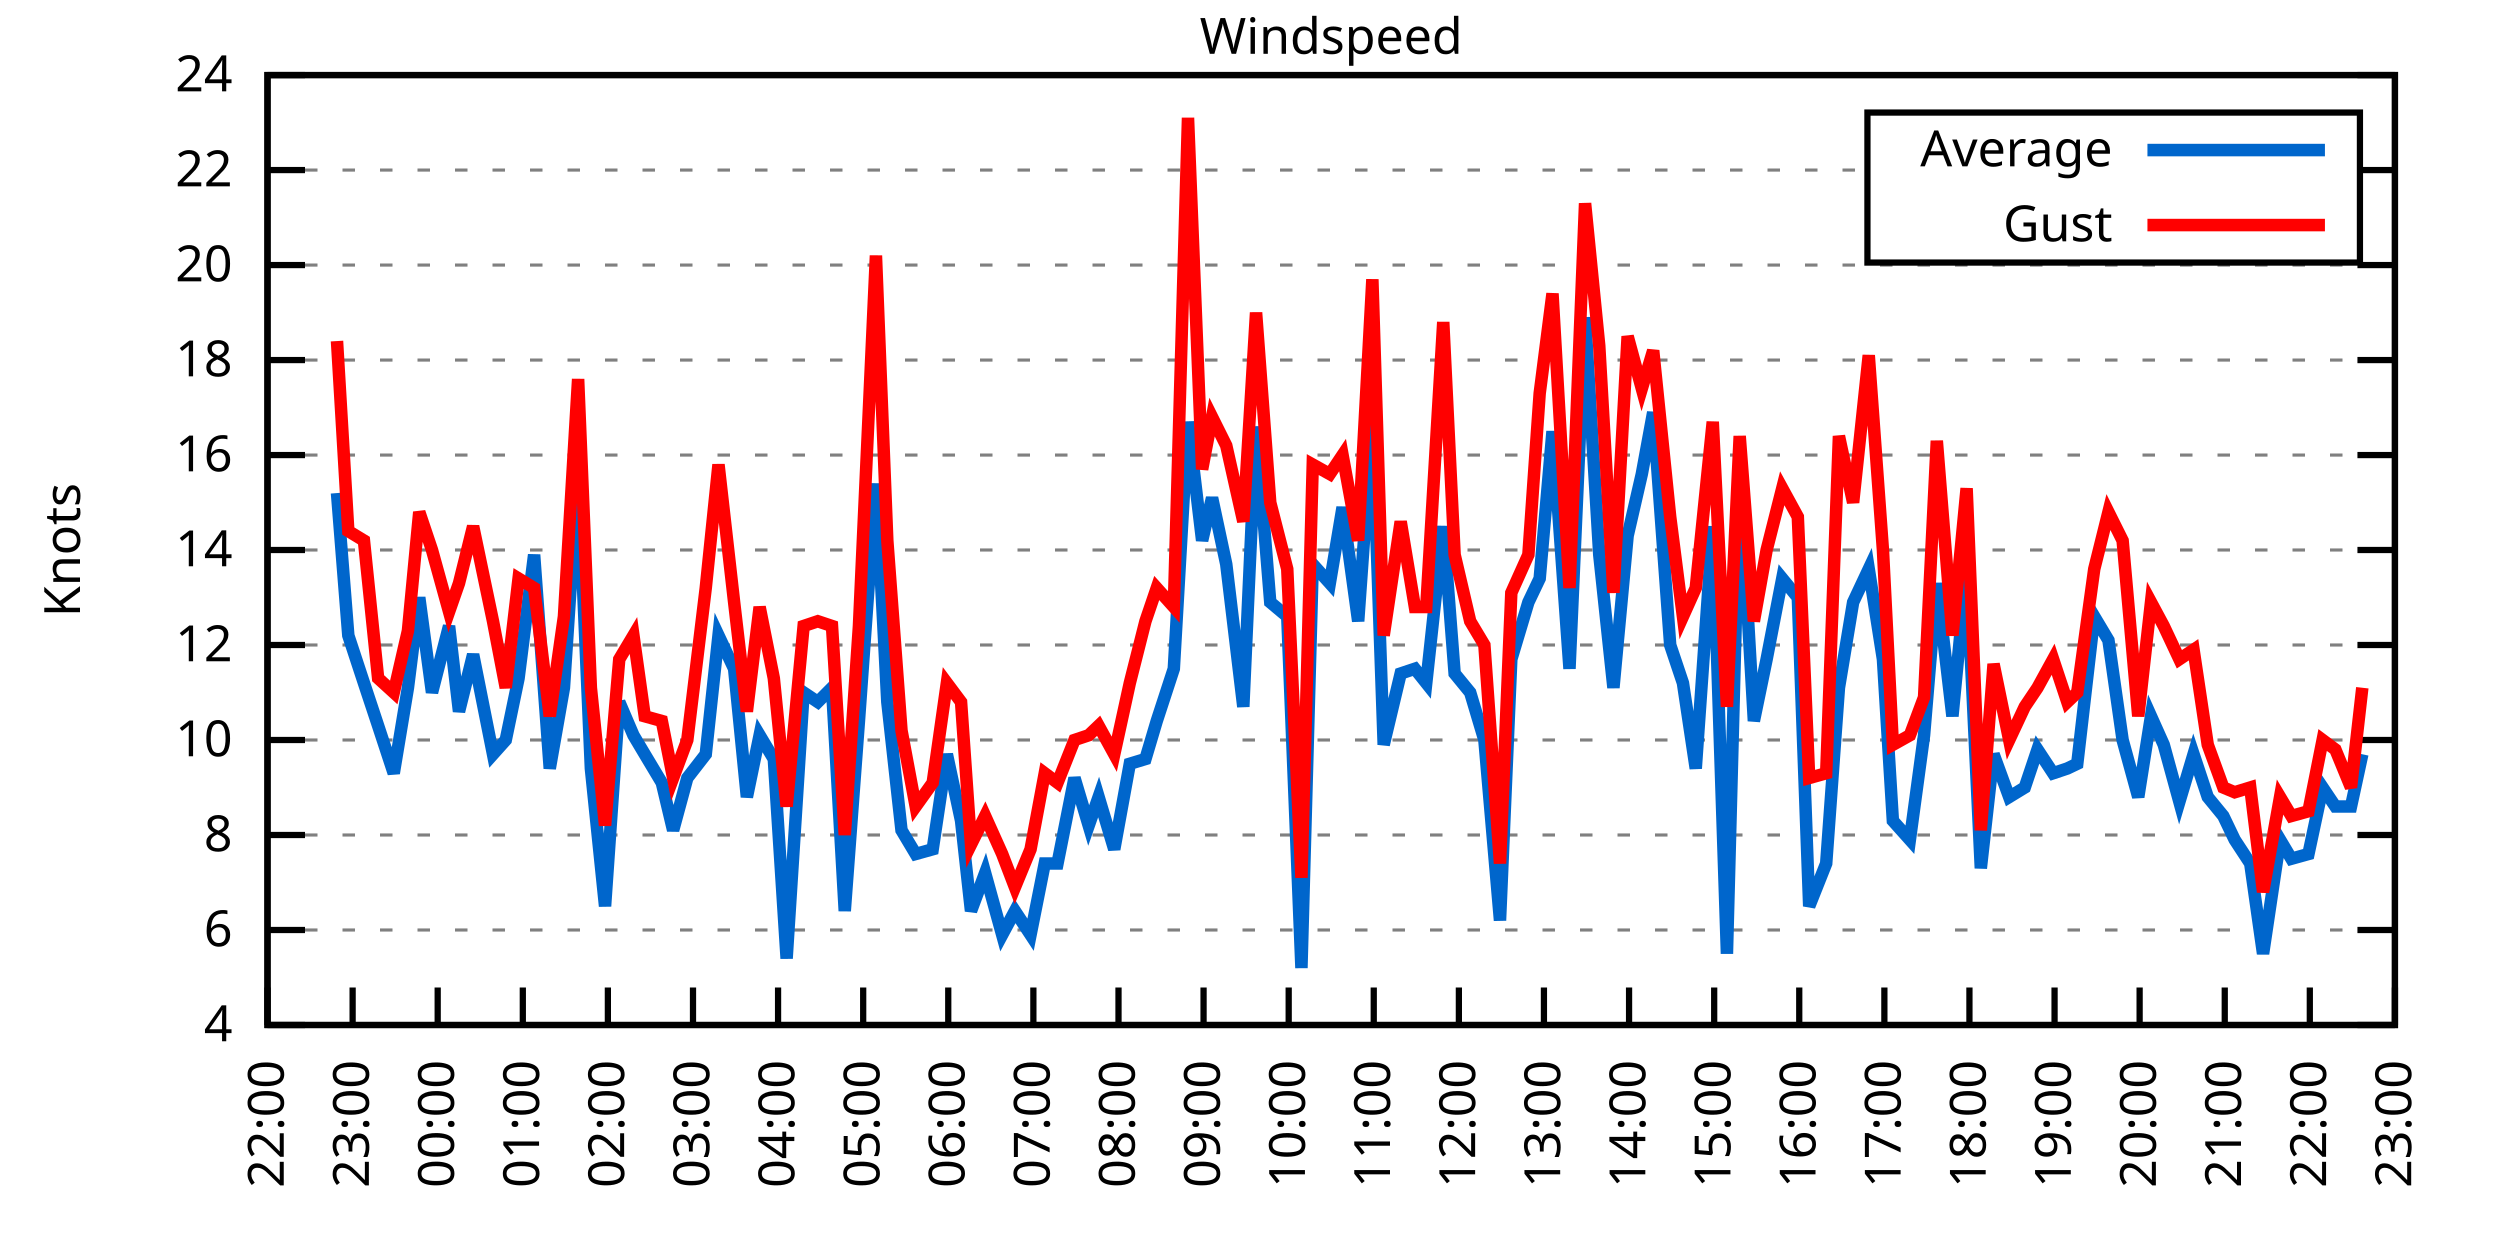
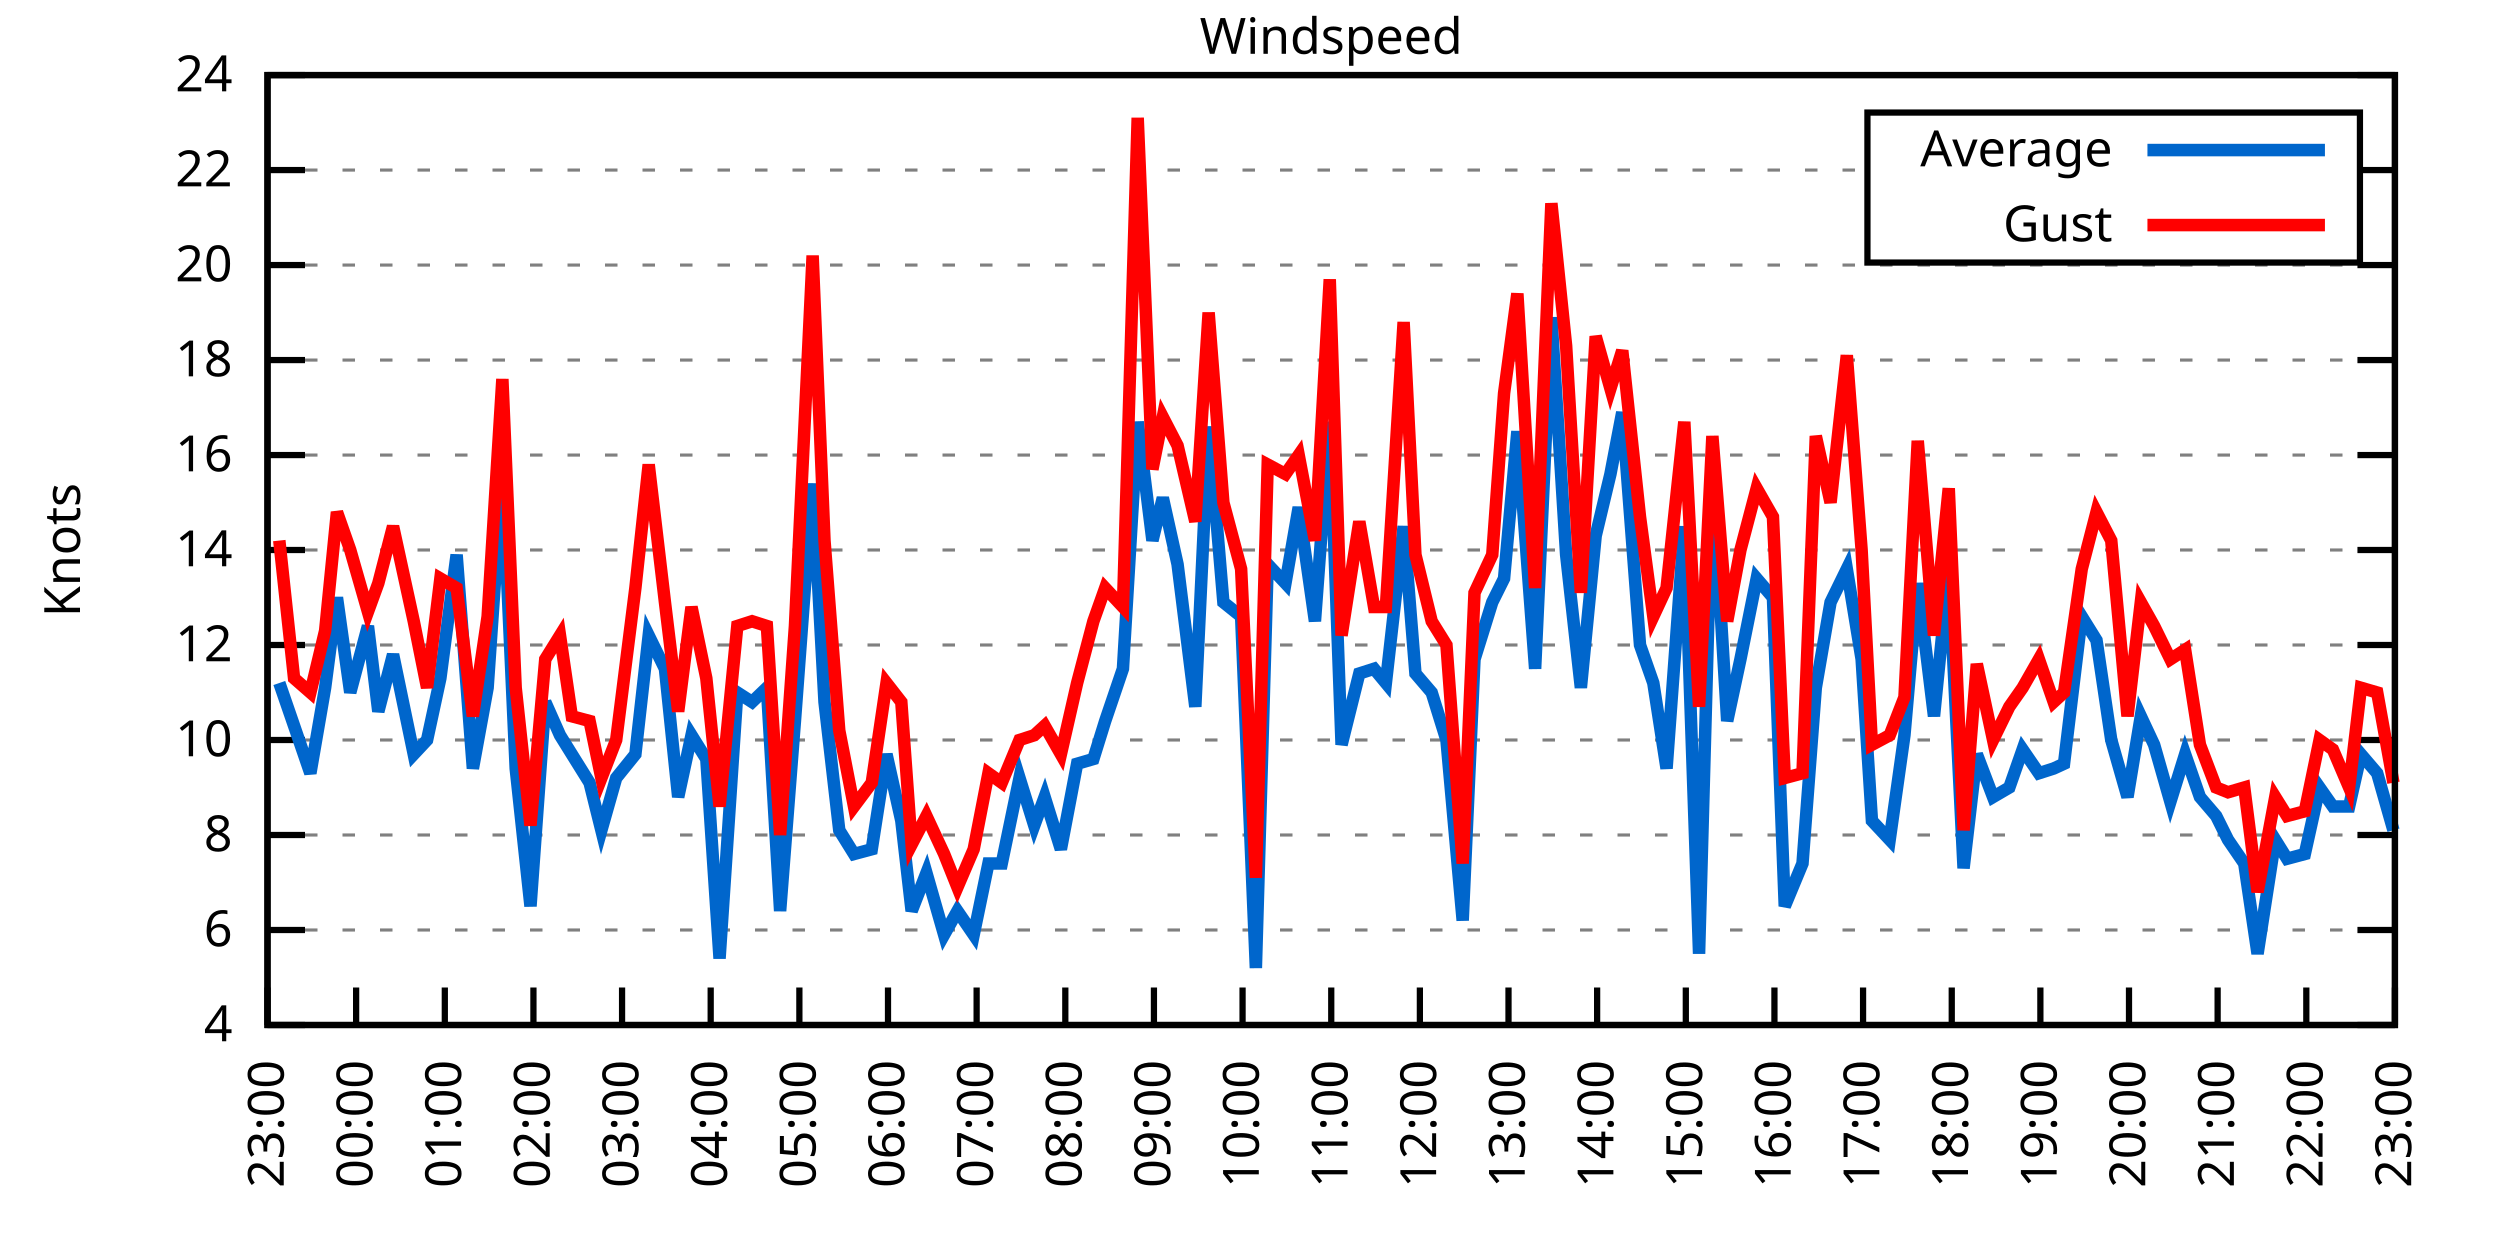
<svg xmlns="http://www.w3.org/2000/svg" xmlns:xlink="http://www.w3.org/1999/xlink" width="400" height="200" viewBox="0 0 400 200">
  <g id="gnuplot_canvas">
    <rect x="0" y="0" width="400" height="200" fill="none" />
    <defs>
      <circle id="gpDot" r="0.5" stroke-width="0.5" stroke="currentColor" />
      <path id="gpPt0" stroke-width="0.333" stroke="currentColor" d="M-1,0 h2 M0,-1 v2" />
      <path id="gpPt1" stroke-width="0.333" stroke="currentColor" d="M-1,-1 L1,1 M1,-1 L-1,1" />
      <path id="gpPt2" stroke-width="0.333" stroke="currentColor" d="M-1,0 L1,0 M0,-1 L0,1 M-1,-1 L1,1 M-1,1 L1,-1" />
      <rect id="gpPt3" stroke-width="0.333" stroke="currentColor" x="-1" y="-1" width="2" height="2" />
      <rect id="gpPt4" stroke-width="0.333" stroke="currentColor" fill="currentColor" x="-1" y="-1" width="2" height="2" />
      <circle id="gpPt5" stroke-width="0.333" stroke="currentColor" cx="0" cy="0" r="1" />
      <use xlink:href="#gpPt5" id="gpPt6" fill="currentColor" stroke="none" />
      <path id="gpPt7" stroke-width="0.333" stroke="currentColor" d="M0,-1.33 L-1.33,0.67 L1.33,0.67 z" />
      <use xlink:href="#gpPt7" id="gpPt8" fill="currentColor" stroke="none" />
      <use xlink:href="#gpPt7" id="gpPt9" stroke="currentColor" transform="rotate(180)" />
      <use xlink:href="#gpPt9" id="gpPt10" fill="currentColor" stroke="none" />
      <use xlink:href="#gpPt3" id="gpPt11" stroke="currentColor" transform="rotate(45)" />
      <use xlink:href="#gpPt11" id="gpPt12" fill="currentColor" stroke="none" />
      <path id="gpPt13" stroke-width="0.333" stroke="currentColor" d="M0,1.330 L1.265,0.411 L0.782,-1.067 L-0.782,-1.076 L-1.265,0.411 z" />
      <use xlink:href="#gpPt13" id="gpPt14" fill="currentColor" stroke="none" />
      <filter id="textbox" filterUnits="objectBoundingBox" x="0" y="0" height="1" width="1">
        <feFlood flood-color="white" flood-opacity="1" result="bgnd" />
        <feComposite in="SourceGraphic" in2="bgnd" operator="atop" />
      </filter>
      <filter id="greybox" filterUnits="objectBoundingBox" x="0" y="0" height="1" width="1">
        <feFlood flood-color="lightgrey" flood-opacity="1" result="grey" />
        <feComposite in="SourceGraphic" in2="grey" operator="atop" />
      </filter>
    </defs>
    <g fill="none" color="white" stroke="currentColor" stroke-width="1.00" stroke-linecap="butt" stroke-linejoin="miter">
</g>
    <g fill="none" color="black" stroke="currentColor" stroke-width="1.00" stroke-linecap="butt" stroke-linejoin="miter">
      <g stroke="none" shape-rendering="crispEdges">
        <polygon fill="rgb(255, 255, 255)" points="42.80,164.00 383.18,164.00 383.18,12.02 42.80,12.02 " />
      </g>
    </g>
    <g fill="none" color="black" stroke="currentColor" stroke-width="1.00" stroke-linecap="butt" stroke-linejoin="miter">
</g>
    <g fill="none" color="black" stroke="black" stroke-width="0.50" stroke-linecap="butt" stroke-linejoin="miter">
</g>
    <g fill="none" color="gray" stroke="currentColor" stroke-width="0.50" stroke-linecap="butt" stroke-linejoin="miter">
      <path stroke="gray" stroke-dasharray="2,4" class="gridline" d="M42.80,164.00 L383.19,164.00  " />
    </g>
    <g fill="none" color="gray" stroke="gray" stroke-width="1.00" stroke-linecap="butt" stroke-linejoin="miter">
</g>
    <g fill="none" color="black" stroke="currentColor" stroke-width="1.00" stroke-linecap="butt" stroke-linejoin="miter">
      <path stroke="black" d="M42.80,164.00 L48.80,164.00 M383.19,164.00 L377.19,164.00  " />
      <g transform="translate(37.20,166.60)" stroke="none" fill="black" font-family="Sans" font-size="8.00" text-anchor="end">
        <text>
          <tspan font-family="Sans"> 4</tspan>
        </text>
      </g>
    </g>
    <g fill="none" color="black" stroke="currentColor" stroke-width="1.00" stroke-linecap="butt" stroke-linejoin="miter">
</g>
    <g fill="none" color="black" stroke="black" stroke-width="0.50" stroke-linecap="butt" stroke-linejoin="miter">
</g>
    <g fill="none" color="gray" stroke="currentColor" stroke-width="0.50" stroke-linecap="butt" stroke-linejoin="miter">
      <path stroke="gray" stroke-dasharray="2,4" class="gridline" d="M42.80,148.80 L383.19,148.80  " />
    </g>
    <g fill="none" color="gray" stroke="gray" stroke-width="1.00" stroke-linecap="butt" stroke-linejoin="miter">
</g>
    <g fill="none" color="black" stroke="currentColor" stroke-width="1.00" stroke-linecap="butt" stroke-linejoin="miter">
      <path stroke="black" d="M42.80,148.80 L48.80,148.80 M383.19,148.80 L377.19,148.80  " />
      <g transform="translate(37.20,151.40)" stroke="none" fill="black" font-family="Sans" font-size="8.00" text-anchor="end">
        <text>
          <tspan font-family="Sans"> 6</tspan>
        </text>
      </g>
    </g>
    <g fill="none" color="black" stroke="currentColor" stroke-width="1.00" stroke-linecap="butt" stroke-linejoin="miter">
</g>
    <g fill="none" color="black" stroke="black" stroke-width="0.50" stroke-linecap="butt" stroke-linejoin="miter">
</g>
    <g fill="none" color="gray" stroke="currentColor" stroke-width="0.50" stroke-linecap="butt" stroke-linejoin="miter">
      <path stroke="gray" stroke-dasharray="2,4" class="gridline" d="M42.80,133.60 L383.19,133.60  " />
    </g>
    <g fill="none" color="gray" stroke="gray" stroke-width="1.00" stroke-linecap="butt" stroke-linejoin="miter">
</g>
    <g fill="none" color="black" stroke="currentColor" stroke-width="1.00" stroke-linecap="butt" stroke-linejoin="miter">
      <path stroke="black" d="M42.80,133.60 L48.80,133.60 M383.19,133.60 L377.19,133.60  " />
      <g transform="translate(37.20,136.20)" stroke="none" fill="black" font-family="Sans" font-size="8.00" text-anchor="end">
        <text>
          <tspan font-family="Sans"> 8</tspan>
        </text>
      </g>
    </g>
    <g fill="none" color="black" stroke="currentColor" stroke-width="1.00" stroke-linecap="butt" stroke-linejoin="miter">
</g>
    <g fill="none" color="black" stroke="black" stroke-width="0.50" stroke-linecap="butt" stroke-linejoin="miter">
</g>
    <g fill="none" color="gray" stroke="currentColor" stroke-width="0.50" stroke-linecap="butt" stroke-linejoin="miter">
      <path stroke="gray" stroke-dasharray="2,4" class="gridline" d="M42.80,118.40 L383.19,118.40  " />
    </g>
    <g fill="none" color="gray" stroke="gray" stroke-width="1.00" stroke-linecap="butt" stroke-linejoin="miter">
</g>
    <g fill="none" color="black" stroke="currentColor" stroke-width="1.00" stroke-linecap="butt" stroke-linejoin="miter">
      <path stroke="black" d="M42.80,118.40 L48.80,118.40 M383.19,118.40 L377.19,118.40  " />
      <g transform="translate(37.20,121.00)" stroke="none" fill="black" font-family="Sans" font-size="8.00" text-anchor="end">
        <text>
          <tspan font-family="Sans"> 10</tspan>
        </text>
      </g>
    </g>
    <g fill="none" color="black" stroke="currentColor" stroke-width="1.00" stroke-linecap="butt" stroke-linejoin="miter">
</g>
    <g fill="none" color="black" stroke="black" stroke-width="0.50" stroke-linecap="butt" stroke-linejoin="miter">
</g>
    <g fill="none" color="gray" stroke="currentColor" stroke-width="0.50" stroke-linecap="butt" stroke-linejoin="miter">
      <path stroke="gray" stroke-dasharray="2,4" class="gridline" d="M42.80,103.20 L383.19,103.20  " />
    </g>
    <g fill="none" color="gray" stroke="gray" stroke-width="1.00" stroke-linecap="butt" stroke-linejoin="miter">
</g>
    <g fill="none" color="black" stroke="currentColor" stroke-width="1.00" stroke-linecap="butt" stroke-linejoin="miter">
      <path stroke="black" d="M42.80,103.20 L48.80,103.20 M383.19,103.20 L377.19,103.20  " />
      <g transform="translate(37.20,105.80)" stroke="none" fill="black" font-family="Sans" font-size="8.00" text-anchor="end">
        <text>
          <tspan font-family="Sans"> 12</tspan>
        </text>
      </g>
    </g>
    <g fill="none" color="black" stroke="currentColor" stroke-width="1.00" stroke-linecap="butt" stroke-linejoin="miter">
</g>
    <g fill="none" color="black" stroke="black" stroke-width="0.50" stroke-linecap="butt" stroke-linejoin="miter">
</g>
    <g fill="none" color="gray" stroke="currentColor" stroke-width="0.50" stroke-linecap="butt" stroke-linejoin="miter">
      <path stroke="gray" stroke-dasharray="2,4" class="gridline" d="M42.80,88.00 L383.19,88.00  " />
    </g>
    <g fill="none" color="gray" stroke="gray" stroke-width="1.00" stroke-linecap="butt" stroke-linejoin="miter">
</g>
    <g fill="none" color="black" stroke="currentColor" stroke-width="1.00" stroke-linecap="butt" stroke-linejoin="miter">
      <path stroke="black" d="M42.80,88.00 L48.80,88.00 M383.19,88.00 L377.19,88.00  " />
      <g transform="translate(37.20,90.60)" stroke="none" fill="black" font-family="Sans" font-size="8.00" text-anchor="end">
        <text>
          <tspan font-family="Sans"> 14</tspan>
        </text>
      </g>
    </g>
    <g fill="none" color="black" stroke="currentColor" stroke-width="1.00" stroke-linecap="butt" stroke-linejoin="miter">
</g>
    <g fill="none" color="black" stroke="black" stroke-width="0.50" stroke-linecap="butt" stroke-linejoin="miter">
</g>
    <g fill="none" color="gray" stroke="currentColor" stroke-width="0.50" stroke-linecap="butt" stroke-linejoin="miter">
      <path stroke="gray" stroke-dasharray="2,4" class="gridline" d="M42.80,72.81 L383.19,72.81  " />
    </g>
    <g fill="none" color="gray" stroke="gray" stroke-width="1.00" stroke-linecap="butt" stroke-linejoin="miter">
</g>
    <g fill="none" color="black" stroke="currentColor" stroke-width="1.00" stroke-linecap="butt" stroke-linejoin="miter">
      <path stroke="black" d="M42.80,72.81 L48.80,72.81 M383.19,72.81 L377.19,72.81  " />
      <g transform="translate(37.20,75.41)" stroke="none" fill="black" font-family="Sans" font-size="8.00" text-anchor="end">
        <text>
          <tspan font-family="Sans"> 16</tspan>
        </text>
      </g>
    </g>
    <g fill="none" color="black" stroke="currentColor" stroke-width="1.00" stroke-linecap="butt" stroke-linejoin="miter">
</g>
    <g fill="none" color="black" stroke="black" stroke-width="0.50" stroke-linecap="butt" stroke-linejoin="miter">
</g>
    <g fill="none" color="gray" stroke="currentColor" stroke-width="0.50" stroke-linecap="butt" stroke-linejoin="miter">
      <path stroke="gray" stroke-dasharray="2,4" class="gridline" d="M42.80,57.61 L383.19,57.61  " />
    </g>
    <g fill="none" color="gray" stroke="gray" stroke-width="1.00" stroke-linecap="butt" stroke-linejoin="miter">
</g>
    <g fill="none" color="black" stroke="currentColor" stroke-width="1.00" stroke-linecap="butt" stroke-linejoin="miter">
      <path stroke="black" d="M42.80,57.61 L48.80,57.61 M383.19,57.61 L377.19,57.61  " />
      <g transform="translate(37.20,60.21)" stroke="none" fill="black" font-family="Sans" font-size="8.00" text-anchor="end">
        <text>
          <tspan font-family="Sans"> 18</tspan>
        </text>
      </g>
    </g>
    <g fill="none" color="black" stroke="currentColor" stroke-width="1.00" stroke-linecap="butt" stroke-linejoin="miter">
</g>
    <g fill="none" color="black" stroke="black" stroke-width="0.50" stroke-linecap="butt" stroke-linejoin="miter">
</g>
    <g fill="none" color="gray" stroke="currentColor" stroke-width="0.50" stroke-linecap="butt" stroke-linejoin="miter">
      <path stroke="gray" stroke-dasharray="2,4" class="gridline" d="M42.80,42.41 L383.19,42.41  " />
    </g>
    <g fill="none" color="gray" stroke="gray" stroke-width="1.00" stroke-linecap="butt" stroke-linejoin="miter">
</g>
    <g fill="none" color="black" stroke="currentColor" stroke-width="1.00" stroke-linecap="butt" stroke-linejoin="miter">
      <path stroke="black" d="M42.80,42.41 L48.80,42.41 M383.19,42.41 L377.19,42.41  " />
      <g transform="translate(37.20,45.01)" stroke="none" fill="black" font-family="Sans" font-size="8.00" text-anchor="end">
        <text>
          <tspan font-family="Sans"> 20</tspan>
        </text>
      </g>
    </g>
    <g fill="none" color="black" stroke="currentColor" stroke-width="1.00" stroke-linecap="butt" stroke-linejoin="miter">
</g>
    <g fill="none" color="black" stroke="black" stroke-width="0.50" stroke-linecap="butt" stroke-linejoin="miter">
</g>
    <g fill="none" color="gray" stroke="currentColor" stroke-width="0.50" stroke-linecap="butt" stroke-linejoin="miter">
      <path stroke="gray" stroke-dasharray="2,4" class="gridline" d="M42.80,27.21 L298.79,27.21 M377.59,27.21 L383.19,27.21  " />
    </g>
    <g fill="none" color="gray" stroke="gray" stroke-width="1.00" stroke-linecap="butt" stroke-linejoin="miter">
</g>
    <g fill="none" color="black" stroke="currentColor" stroke-width="1.00" stroke-linecap="butt" stroke-linejoin="miter">
      <path stroke="black" d="M42.80,27.21 L48.80,27.21 M383.19,27.21 L377.19,27.21  " />
      <g transform="translate(37.20,29.81)" stroke="none" fill="black" font-family="Sans" font-size="8.00" text-anchor="end">
        <text>
          <tspan font-family="Sans"> 22</tspan>
        </text>
      </g>
    </g>
    <g fill="none" color="black" stroke="currentColor" stroke-width="1.00" stroke-linecap="butt" stroke-linejoin="miter">
</g>
    <g fill="none" color="black" stroke="black" stroke-width="0.50" stroke-linecap="butt" stroke-linejoin="miter">
</g>
    <g fill="none" color="gray" stroke="currentColor" stroke-width="0.50" stroke-linecap="butt" stroke-linejoin="miter">
      <path stroke="gray" stroke-dasharray="2,4" class="gridline" d="M42.80,12.01 L383.19,12.01  " />
    </g>
    <g fill="none" color="gray" stroke="gray" stroke-width="1.00" stroke-linecap="butt" stroke-linejoin="miter">
</g>
    <g fill="none" color="black" stroke="currentColor" stroke-width="1.00" stroke-linecap="butt" stroke-linejoin="miter">
      <path stroke="black" d="M42.80,12.01 L48.80,12.01 M383.19,12.01 L377.19,12.01  " />
      <g transform="translate(37.20,14.61)" stroke="none" fill="black" font-family="Sans" font-size="8.00" text-anchor="end">
        <text>
          <tspan font-family="Sans"> 24</tspan>
        </text>
      </g>
    </g>
    <g fill="none" color="black" stroke="currentColor" stroke-width="1.00" stroke-linecap="butt" stroke-linejoin="miter">
      <path stroke="black" d="M42.80,164.00 L42.80,158.00  " />
      <g transform="translate(45.40,169.60) rotate(270.00)" stroke="none" fill="black" font-family="Sans" font-size="8.00" text-anchor="end">
        <text>
-           <tspan font-family="Sans">22:00</tspan>
-         </text>
-       </g>
-     </g>
-     <g fill="none" color="black" stroke="currentColor" stroke-width="1.00" stroke-linecap="butt" stroke-linejoin="miter">
-       <path stroke="black" d="M56.42,164.00 L56.42,158.00  " />
-       <g transform="translate(59.02,169.60) rotate(270.00)" stroke="none" fill="black" font-family="Sans" font-size="8.00" text-anchor="end">
-         <text>
          <tspan font-family="Sans">23:00</tspan>
        </text>
      </g>
    </g>
    <g fill="none" color="black" stroke="currentColor" stroke-width="1.00" stroke-linecap="butt" stroke-linejoin="miter">
-       <path stroke="black" d="M70.03,164.00 L70.03,158.00  " />
-       <g transform="translate(72.63,169.60) rotate(270.00)" stroke="none" fill="black" font-family="Sans" font-size="8.00" text-anchor="end">
+       <path stroke="black" d="M56.98,164.00 L56.98,158.00  " />
+       <g transform="translate(59.58,169.60) rotate(270.00)" stroke="none" fill="black" font-family="Sans" font-size="8.00" text-anchor="end">
        <text>
          <tspan font-family="Sans">00:00</tspan>
        </text>
      </g>
    </g>
    <g fill="none" color="black" stroke="currentColor" stroke-width="1.00" stroke-linecap="butt" stroke-linejoin="miter">
-       <path stroke="black" d="M83.65,164.00 L83.65,158.00  " />
-       <g transform="translate(86.25,169.60) rotate(270.00)" stroke="none" fill="black" font-family="Sans" font-size="8.00" text-anchor="end">
+       <path stroke="black" d="M71.17,164.00 L71.17,158.00  " />
+       <g transform="translate(73.77,169.60) rotate(270.00)" stroke="none" fill="black" font-family="Sans" font-size="8.00" text-anchor="end">
        <text>
          <tspan font-family="Sans">01:00</tspan>
        </text>
      </g>
    </g>
    <g fill="none" color="black" stroke="currentColor" stroke-width="1.00" stroke-linecap="butt" stroke-linejoin="miter">
-       <path stroke="black" d="M97.26,164.00 L97.26,158.00  " />
-       <g transform="translate(99.86,169.60) rotate(270.00)" stroke="none" fill="black" font-family="Sans" font-size="8.00" text-anchor="end">
+       <path stroke="black" d="M85.35,164.00 L85.35,158.00  " />
+       <g transform="translate(87.95,169.60) rotate(270.00)" stroke="none" fill="black" font-family="Sans" font-size="8.00" text-anchor="end">
        <text>
          <tspan font-family="Sans">02:00</tspan>
        </text>
      </g>
    </g>
    <g fill="none" color="black" stroke="currentColor" stroke-width="1.00" stroke-linecap="butt" stroke-linejoin="miter">
-       <path stroke="black" d="M110.88,164.00 L110.88,158.00  " />
-       <g transform="translate(113.48,169.60) rotate(270.00)" stroke="none" fill="black" font-family="Sans" font-size="8.00" text-anchor="end">
+       <path stroke="black" d="M99.53,164.00 L99.53,158.00  " />
+       <g transform="translate(102.13,169.60) rotate(270.00)" stroke="none" fill="black" font-family="Sans" font-size="8.00" text-anchor="end">
        <text>
          <tspan font-family="Sans">03:00</tspan>
        </text>
      </g>
    </g>
    <g fill="none" color="black" stroke="currentColor" stroke-width="1.00" stroke-linecap="butt" stroke-linejoin="miter">
-       <path stroke="black" d="M124.49,164.00 L124.49,158.00  " />
-       <g transform="translate(127.09,169.60) rotate(270.00)" stroke="none" fill="black" font-family="Sans" font-size="8.00" text-anchor="end">
+       <path stroke="black" d="M113.71,164.00 L113.71,158.00  " />
+       <g transform="translate(116.31,169.60) rotate(270.00)" stroke="none" fill="black" font-family="Sans" font-size="8.00" text-anchor="end">
        <text>
          <tspan font-family="Sans">04:00</tspan>
        </text>
      </g>
    </g>
    <g fill="none" color="black" stroke="currentColor" stroke-width="1.00" stroke-linecap="butt" stroke-linejoin="miter">
-       <path stroke="black" d="M138.11,164.00 L138.11,158.00  " />
-       <g transform="translate(140.71,169.60) rotate(270.00)" stroke="none" fill="black" font-family="Sans" font-size="8.00" text-anchor="end">
+       <path stroke="black" d="M127.90,164.00 L127.90,158.00  " />
+       <g transform="translate(130.50,169.60) rotate(270.00)" stroke="none" fill="black" font-family="Sans" font-size="8.00" text-anchor="end">
        <text>
          <tspan font-family="Sans">05:00</tspan>
        </text>
      </g>
    </g>
    <g fill="none" color="black" stroke="currentColor" stroke-width="1.00" stroke-linecap="butt" stroke-linejoin="miter">
-       <path stroke="black" d="M151.72,164.00 L151.72,158.00  " />
-       <g transform="translate(154.32,169.60) rotate(270.00)" stroke="none" fill="black" font-family="Sans" font-size="8.00" text-anchor="end">
+       <path stroke="black" d="M142.08,164.00 L142.08,158.00  " />
+       <g transform="translate(144.68,169.60) rotate(270.00)" stroke="none" fill="black" font-family="Sans" font-size="8.00" text-anchor="end">
        <text>
          <tspan font-family="Sans">06:00</tspan>
        </text>
      </g>
    </g>
    <g fill="none" color="black" stroke="currentColor" stroke-width="1.00" stroke-linecap="butt" stroke-linejoin="miter">
-       <path stroke="black" d="M165.34,164.00 L165.34,158.00  " />
-       <g transform="translate(167.94,169.60) rotate(270.00)" stroke="none" fill="black" font-family="Sans" font-size="8.00" text-anchor="end">
+       <path stroke="black" d="M156.26,164.00 L156.26,158.00  " />
+       <g transform="translate(158.86,169.60) rotate(270.00)" stroke="none" fill="black" font-family="Sans" font-size="8.00" text-anchor="end">
        <text>
          <tspan font-family="Sans">07:00</tspan>
        </text>
      </g>
    </g>
    <g fill="none" color="black" stroke="currentColor" stroke-width="1.00" stroke-linecap="butt" stroke-linejoin="miter">
-       <path stroke="black" d="M178.96,164.00 L178.96,158.00  " />
-       <g transform="translate(181.56,169.60) rotate(270.00)" stroke="none" fill="black" font-family="Sans" font-size="8.00" text-anchor="end">
+       <path stroke="black" d="M170.45,164.00 L170.45,158.00  " />
+       <g transform="translate(173.05,169.60) rotate(270.00)" stroke="none" fill="black" font-family="Sans" font-size="8.00" text-anchor="end">
        <text>
          <tspan font-family="Sans">08:00</tspan>
        </text>
      </g>
    </g>
    <g fill="none" color="black" stroke="currentColor" stroke-width="1.00" stroke-linecap="butt" stroke-linejoin="miter">
-       <path stroke="black" d="M192.57,164.00 L192.57,158.00  " />
-       <g transform="translate(195.17,169.60) rotate(270.00)" stroke="none" fill="black" font-family="Sans" font-size="8.00" text-anchor="end">
+       <path stroke="black" d="M184.63,164.00 L184.63,158.00  " />
+       <g transform="translate(187.23,169.60) rotate(270.00)" stroke="none" fill="black" font-family="Sans" font-size="8.00" text-anchor="end">
        <text>
          <tspan font-family="Sans">09:00</tspan>
        </text>
      </g>
    </g>
    <g fill="none" color="black" stroke="currentColor" stroke-width="1.00" stroke-linecap="butt" stroke-linejoin="miter">
-       <path stroke="black" d="M206.19,164.00 L206.19,158.00  " />
-       <g transform="translate(208.79,169.60) rotate(270.00)" stroke="none" fill="black" font-family="Sans" font-size="8.00" text-anchor="end">
+       <path stroke="black" d="M198.81,164.00 L198.81,158.00  " />
+       <g transform="translate(201.41,169.60) rotate(270.00)" stroke="none" fill="black" font-family="Sans" font-size="8.00" text-anchor="end">
        <text>
          <tspan font-family="Sans">10:00</tspan>
        </text>
      </g>
    </g>
    <g fill="none" color="black" stroke="currentColor" stroke-width="1.00" stroke-linecap="butt" stroke-linejoin="miter">
-       <path stroke="black" d="M219.80,164.00 L219.80,158.00  " />
-       <g transform="translate(222.40,169.60) rotate(270.00)" stroke="none" fill="black" font-family="Sans" font-size="8.00" text-anchor="end">
+       <path stroke="black" d="M213.00,164.00 L213.00,158.00  " />
+       <g transform="translate(215.60,169.60) rotate(270.00)" stroke="none" fill="black" font-family="Sans" font-size="8.00" text-anchor="end">
        <text>
          <tspan font-family="Sans">11:00</tspan>
        </text>
      </g>
    </g>
    <g fill="none" color="black" stroke="currentColor" stroke-width="1.00" stroke-linecap="butt" stroke-linejoin="miter">
-       <path stroke="black" d="M233.42,164.00 L233.42,158.00  " />
-       <g transform="translate(236.02,169.60) rotate(270.00)" stroke="none" fill="black" font-family="Sans" font-size="8.00" text-anchor="end">
+       <path stroke="black" d="M227.18,164.00 L227.18,158.00  " />
+       <g transform="translate(229.78,169.60) rotate(270.00)" stroke="none" fill="black" font-family="Sans" font-size="8.00" text-anchor="end">
        <text>
          <tspan font-family="Sans">12:00</tspan>
        </text>
      </g>
    </g>
    <g fill="none" color="black" stroke="currentColor" stroke-width="1.00" stroke-linecap="butt" stroke-linejoin="miter">
-       <path stroke="black" d="M247.03,164.00 L247.03,158.00  " />
-       <g transform="translate(249.63,169.60) rotate(270.00)" stroke="none" fill="black" font-family="Sans" font-size="8.00" text-anchor="end">
+       <path stroke="black" d="M241.36,164.00 L241.36,158.00  " />
+       <g transform="translate(243.96,169.60) rotate(270.00)" stroke="none" fill="black" font-family="Sans" font-size="8.00" text-anchor="end">
        <text>
          <tspan font-family="Sans">13:00</tspan>
        </text>
      </g>
    </g>
    <g fill="none" color="black" stroke="currentColor" stroke-width="1.00" stroke-linecap="butt" stroke-linejoin="miter">
-       <path stroke="black" d="M260.65,164.00 L260.65,158.00  " />
-       <g transform="translate(263.25,169.60) rotate(270.00)" stroke="none" fill="black" font-family="Sans" font-size="8.00" text-anchor="end">
+       <path stroke="black" d="M255.54,164.00 L255.54,158.00  " />
+       <g transform="translate(258.14,169.60) rotate(270.00)" stroke="none" fill="black" font-family="Sans" font-size="8.00" text-anchor="end">
        <text>
          <tspan font-family="Sans">14:00</tspan>
        </text>
      </g>
    </g>
    <g fill="none" color="black" stroke="currentColor" stroke-width="1.00" stroke-linecap="butt" stroke-linejoin="miter">
-       <path stroke="black" d="M274.27,164.00 L274.27,158.00  " />
-       <g transform="translate(276.87,169.60) rotate(270.00)" stroke="none" fill="black" font-family="Sans" font-size="8.00" text-anchor="end">
+       <path stroke="black" d="M269.73,164.00 L269.73,158.00  " />
+       <g transform="translate(272.33,169.60) rotate(270.00)" stroke="none" fill="black" font-family="Sans" font-size="8.00" text-anchor="end">
        <text>
          <tspan font-family="Sans">15:00</tspan>
        </text>
      </g>
    </g>
    <g fill="none" color="black" stroke="currentColor" stroke-width="1.00" stroke-linecap="butt" stroke-linejoin="miter">
-       <path stroke="black" d="M287.88,164.00 L287.88,158.00  " />
-       <g transform="translate(290.48,169.60) rotate(270.00)" stroke="none" fill="black" font-family="Sans" font-size="8.00" text-anchor="end">
+       <path stroke="black" d="M283.91,164.00 L283.91,158.00  " />
+       <g transform="translate(286.51,169.60) rotate(270.00)" stroke="none" fill="black" font-family="Sans" font-size="8.00" text-anchor="end">
        <text>
          <tspan font-family="Sans">16:00</tspan>
        </text>
      </g>
    </g>
    <g fill="none" color="black" stroke="currentColor" stroke-width="1.00" stroke-linecap="butt" stroke-linejoin="miter">
-       <path stroke="black" d="M301.50,164.00 L301.50,158.00  " />
-       <g transform="translate(304.10,169.60) rotate(270.00)" stroke="none" fill="black" font-family="Sans" font-size="8.00" text-anchor="end">
+       <path stroke="black" d="M298.09,164.00 L298.09,158.00  " />
+       <g transform="translate(300.69,169.60) rotate(270.00)" stroke="none" fill="black" font-family="Sans" font-size="8.00" text-anchor="end">
        <text>
          <tspan font-family="Sans">17:00</tspan>
        </text>
      </g>
    </g>
    <g fill="none" color="black" stroke="currentColor" stroke-width="1.00" stroke-linecap="butt" stroke-linejoin="miter">
-       <path stroke="black" d="M315.11,164.00 L315.11,158.00  " />
-       <g transform="translate(317.71,169.60) rotate(270.00)" stroke="none" fill="black" font-family="Sans" font-size="8.00" text-anchor="end">
+       <path stroke="black" d="M312.28,164.00 L312.28,158.00  " />
+       <g transform="translate(314.88,169.60) rotate(270.00)" stroke="none" fill="black" font-family="Sans" font-size="8.00" text-anchor="end">
        <text>
          <tspan font-family="Sans">18:00</tspan>
        </text>
      </g>
    </g>
    <g fill="none" color="black" stroke="currentColor" stroke-width="1.00" stroke-linecap="butt" stroke-linejoin="miter">
-       <path stroke="black" d="M328.73,164.00 L328.73,158.00  " />
-       <g transform="translate(331.33,169.60) rotate(270.00)" stroke="none" fill="black" font-family="Sans" font-size="8.00" text-anchor="end">
+       <path stroke="black" d="M326.46,164.00 L326.46,158.00  " />
+       <g transform="translate(329.06,169.60) rotate(270.00)" stroke="none" fill="black" font-family="Sans" font-size="8.00" text-anchor="end">
        <text>
          <tspan font-family="Sans">19:00</tspan>
        </text>
      </g>
    </g>
    <g fill="none" color="black" stroke="currentColor" stroke-width="1.00" stroke-linecap="butt" stroke-linejoin="miter">
-       <path stroke="black" d="M342.34,164.00 L342.34,158.00  " />
-       <g transform="translate(344.94,169.60) rotate(270.00)" stroke="none" fill="black" font-family="Sans" font-size="8.00" text-anchor="end">
+       <path stroke="black" d="M340.64,164.00 L340.64,158.00  " />
+       <g transform="translate(343.24,169.60) rotate(270.00)" stroke="none" fill="black" font-family="Sans" font-size="8.00" text-anchor="end">
        <text>
          <tspan font-family="Sans">20:00</tspan>
        </text>
      </g>
    </g>
    <g fill="none" color="black" stroke="currentColor" stroke-width="1.00" stroke-linecap="butt" stroke-linejoin="miter">
-       <path stroke="black" d="M355.96,164.00 L355.96,158.00  " />
-       <g transform="translate(358.56,169.60) rotate(270.00)" stroke="none" fill="black" font-family="Sans" font-size="8.00" text-anchor="end">
+       <path stroke="black" d="M354.82,164.00 L354.82,158.00  " />
+       <g transform="translate(357.42,169.60) rotate(270.00)" stroke="none" fill="black" font-family="Sans" font-size="8.00" text-anchor="end">
        <text>
          <tspan font-family="Sans">21:00</tspan>
        </text>
      </g>
    </g>
    <g fill="none" color="black" stroke="currentColor" stroke-width="1.00" stroke-linecap="butt" stroke-linejoin="miter">
-       <path stroke="black" d="M369.57,164.00 L369.57,158.00  " />
-       <g transform="translate(372.17,169.60) rotate(270.00)" stroke="none" fill="black" font-family="Sans" font-size="8.00" text-anchor="end">
+       <path stroke="black" d="M369.01,164.00 L369.01,158.00  " />
+       <g transform="translate(371.61,169.60) rotate(270.00)" stroke="none" fill="black" font-family="Sans" font-size="8.00" text-anchor="end">
        <text>
          <tspan font-family="Sans">22:00</tspan>
        </text>
      </g>
    </g>
    <g fill="none" color="black" stroke="currentColor" stroke-width="1.00" stroke-linecap="butt" stroke-linejoin="miter">
      <path stroke="black" d="M383.19,164.00 L383.19,158.00  " />
      <g transform="translate(385.79,169.60) rotate(270.00)" stroke="none" fill="black" font-family="Sans" font-size="8.00" text-anchor="end">
        <text>
          <tspan font-family="Sans">23:00</tspan>
        </text>
      </g>
    </g>
    <g fill="none" color="black" stroke="currentColor" stroke-width="1.00" stroke-linecap="butt" stroke-linejoin="miter">
</g>
    <g fill="none" color="black" stroke="currentColor" stroke-width="1.00" stroke-linecap="butt" stroke-linejoin="miter">
      <path stroke="black" d="M42.80,12.01 L42.80,164.00 L383.19,164.00 L383.19,12.01 L42.80,12.01 Z  " />
    </g>
    <g fill="none" color="black" stroke="currentColor" stroke-width="1.00" stroke-linecap="butt" stroke-linejoin="miter">
</g>
    <g fill="none" color="black" stroke="currentColor" stroke-width="1.00" stroke-linecap="butt" stroke-linejoin="miter">
      <path stroke="black" d="M298.79,42.01 L298.79,18.01 L377.59,18.01 L377.59,42.01 L298.79,42.01 Z  " />
    </g>
    <g id="Windspeed_plot_1">
      <g fill="none" color="white" stroke="black" stroke-width="2.00" stroke-linecap="butt" stroke-linejoin="miter">
</g>
      <g fill="none" color="black" stroke="currentColor" stroke-width="2.00" stroke-linecap="butt" stroke-linejoin="miter">
        <g transform="translate(337.99,26.61)" stroke="none" fill="black" font-family="Sans" font-size="8.00" text-anchor="end">
          <text>
            <tspan font-family="Sans">Average</tspan>
          </text>
        </g>
      </g>
      <g fill="none" color="black" stroke="currentColor" stroke-width="2.00" stroke-linecap="butt" stroke-linejoin="miter">
-         <path stroke="rgb(  0, 102, 204)" d="M343.59,24.01 L371.99,24.01 M53.92,78.89 L55.73,101.68 L58.23,109.28 L60.50,116.12 L63.00,123.72 L65.27,110.04   L67.08,95.60 L69.12,110.80 L71.85,100.16 L73.44,113.84 L75.70,104.72 L78.88,120.68 L80.92,118.40 L82.97,108.52   L85.46,88.76 L87.96,122.96 L90.23,110.04 L92.50,75.85 L94.54,122.96 L96.81,145.00 L99.08,112.32 L101.35,117.64   L103.16,120.68 L105.89,125.24 L107.70,132.84 L109.97,124.48 L112.92,120.68 L114.96,101.68 L117.46,107.00 L119.50,127.52   L121.54,117.64 L123.81,121.44 L125.86,153.36 L128.58,110.80 L130.85,112.32 L133.12,110.04 L135.16,145.76 L137.43,115.36   L140.15,77.37 L141.97,112.32 L144.24,132.84 L146.51,136.64 L149.23,135.88 L151.50,120.68 L153.77,131.32 L155.36,145.76   L157.62,139.68 L160.35,149.56 L162.39,145.76 L164.89,149.56 L167.16,138.16 L169.20,138.16 L171.92,124.48 L174.19,132.08   L175.78,127.52 L178.28,135.88 L180.77,122.20 L183.27,121.44 L185.08,115.36 L187.81,107.00 L190.08,67.49 L192.34,86.49   L193.93,79.65 L196.20,90.28 L198.93,113.08 L200.97,68.25 L203.24,96.36 L205.96,98.64 L208.23,154.88 L210.04,90.28   L212.77,93.32 L214.81,81.17 L217.31,99.40 L219.58,67.49 L221.39,119.16 L224.11,107.76 L226.38,107.00 L228.20,109.28   L230.92,84.21 L232.74,107.76 L235.23,110.80 L237.50,118.40 L240.00,147.28 L241.81,105.48 L244.54,96.36 L246.35,92.56   L248.40,69.01 L251.12,107.00 L253.61,50.77 L255.88,88.76 L258.15,110.04 L260.42,85.73 L262.69,75.85 L264.51,65.97   L267.23,103.20 L269.27,109.28 L271.32,122.96 L274.04,84.21 L276.31,152.60 L278.35,75.85 L280.62,115.36 L282.66,105.48   L285.16,92.56 L287.65,95.60 L289.47,145.00 L292.19,138.16 L294.23,110.04 L296.50,96.36 L299.00,91.04 L301.27,105.48   L302.86,131.32 L305.58,134.36 L307.85,117.64 L309.89,93.32 L312.39,114.60 L314.66,91.04 L316.93,138.92 L318.97,120.68   L321.47,127.52 L323.96,126.00 L326.00,119.92 L328.50,123.72 L330.77,122.96 L332.36,122.20 L335.08,98.64 L337.35,102.44   L339.62,118.40 L342.12,127.52 L344.16,114.60 L346.20,119.16 L348.70,128.28 L350.97,120.68 L353.24,127.52 L355.73,130.56   L357.55,134.36 L360.04,138.16 L362.09,152.60 L364.81,134.36 L366.62,137.40 L369.35,136.64 L371.62,126.00 L373.66,129.04   L376.16,129.04 L377.97,120.68  " />
+         <path stroke="rgb(  0, 102, 204)" d="M343.59,24.01 L371.99,24.01 M44.69,109.28 L47.05,116.12 L49.66,123.72 L52.02,110.04 L53.91,95.60 L56.04,110.80   L58.87,100.16 L60.53,113.84 L62.89,104.72 L66.20,120.68 L68.33,118.40 L70.46,108.52 L73.06,88.76 L75.66,122.96   L78.02,110.04 L80.38,75.85 L82.51,122.96 L84.88,145.00 L87.24,112.32 L89.60,117.64 L91.49,120.68 L94.33,125.24   L96.22,132.84 L98.59,124.48 L101.66,120.68 L103.79,101.68 L106.39,107.00 L108.51,127.52 L110.64,117.64 L113.01,121.44   L115.13,153.36 L117.97,110.80 L120.33,112.32 L122.70,110.04 L124.82,145.76 L127.19,115.36 L130.02,77.37 L131.92,112.32   L134.28,132.84 L136.64,136.64 L139.48,135.88 L141.84,120.68 L144.21,131.32 L145.86,145.76 L148.23,139.68 L151.06,149.56   L153.19,145.76 L155.79,149.56 L158.15,138.16 L160.28,138.16 L163.12,124.48 L165.48,132.08 L167.14,127.52 L169.74,135.88   L172.34,122.20 L174.94,121.44 L176.83,115.36 L179.67,107.00 L182.03,67.49 L184.39,86.49 L186.05,79.65 L188.41,90.28   L191.25,113.08 L193.38,68.25 L195.74,96.36 L198.58,98.64 L200.94,154.88 L202.83,90.28 L205.67,93.32 L207.79,81.17   L210.39,99.40 L212.76,67.49 L214.65,119.16 L217.49,107.76 L219.85,107.00 L221.74,109.28 L224.58,84.21 L226.47,107.76   L229.07,110.80 L231.43,118.40 L234.03,147.28 L235.92,105.48 L238.76,96.36 L240.65,92.56 L242.78,69.01 L245.62,107.00   L248.22,50.77 L250.58,88.76 L252.94,110.04 L255.31,85.73 L257.67,75.85 L259.56,65.97 L262.40,103.20 L264.53,109.28   L266.65,122.96 L269.49,84.21 L271.85,152.60 L273.98,75.85 L276.35,115.36 L278.47,105.48 L281.07,92.56 L283.67,95.60   L285.56,145.00 L288.40,138.16 L290.53,110.04 L292.89,96.36 L295.49,91.04 L297.86,105.48 L299.51,131.32 L302.35,134.36   L304.71,117.64 L306.84,93.32 L309.44,114.60 L311.80,91.04 L314.17,138.92 L316.29,120.68 L318.89,127.52 L321.49,126.00   L323.62,119.92 L326.22,123.72 L328.59,122.96 L330.24,122.20 L333.08,98.64 L335.44,102.44 L337.80,118.40 L340.40,127.52   L342.53,114.60 L344.66,119.16 L347.26,128.28 L349.62,120.68 L351.99,127.52 L354.59,130.56 L356.48,134.36 L359.08,138.16   L361.21,152.60 L364.04,134.36 L365.93,137.40 L368.77,136.64 L371.13,126.00 L373.26,129.04 L375.86,129.04 L377.75,120.68   L380.35,123.72 L382.95,132.84  " />
      </g>
    </g>
    <g id="Windspeed_plot_2">
      <g fill="none" color="black" stroke="currentColor" stroke-width="2.00" stroke-linecap="butt" stroke-linejoin="miter">
        <g transform="translate(337.99,38.61)" stroke="none" fill="black" font-family="Sans" font-size="8.00" text-anchor="end">
          <text>
            <tspan font-family="Sans">Gust</tspan>
          </text>
        </g>
      </g>
      <g fill="none" color="black" stroke="currentColor" stroke-width="2.00" stroke-linecap="butt" stroke-linejoin="miter">
-         <path stroke="rgb(255,   0,   0)" d="M343.59,36.01 L371.99,36.01 M53.92,54.57 L55.73,84.97 L58.23,86.49 L60.50,108.52 L63.00,110.80 L65.27,100.92   L67.08,81.93 L69.12,88.00 L71.85,97.88 L73.44,93.32 L75.70,84.21 L78.88,99.40 L80.92,110.04 L82.97,92.56   L85.46,94.08 L87.96,114.60 L90.23,98.64 L92.50,60.65 L94.54,110.04 L96.81,132.08 L99.08,105.48 L101.35,101.68   L103.16,114.60 L105.89,115.36 L107.70,124.48 L109.97,118.40 L112.92,94.08 L114.96,74.33 L117.46,96.36 L119.50,113.84   L121.54,97.12 L123.81,108.52 L125.86,129.04 L128.58,100.16 L130.85,99.40 L133.12,100.16 L135.16,133.60 L137.43,100.16   L140.15,40.89 L141.97,86.49 L144.24,116.88 L146.51,129.04 L149.23,125.24 L151.50,109.28 L153.77,112.32 L155.36,135.12   L157.62,130.56 L160.35,136.64 L162.39,141.96 L164.89,135.88 L167.16,123.72 L169.20,125.24 L171.92,118.40 L174.19,117.64   L175.78,116.12 L178.28,120.68 L180.77,109.28 L183.27,99.40 L185.08,94.08 L187.81,97.12 L190.08,18.85 L192.34,75.09   L193.93,66.73 L196.20,71.29 L198.93,83.45 L200.97,50.01 L203.24,80.41 L205.96,91.04 L208.23,140.44 L210.04,74.33   L212.77,75.85 L214.81,72.81 L217.31,86.49 L219.58,44.69 L221.39,101.68 L224.11,83.45 L226.38,97.12 L228.20,97.12   L230.92,51.53 L232.74,88.76 L235.23,99.40 L237.50,103.20 L240.00,138.16 L241.81,94.84 L244.54,88.76 L246.35,62.93   L248.40,46.97 L251.12,94.08 L253.61,32.53 L255.88,55.33 L258.15,94.84 L260.42,53.81 L262.69,62.17 L264.51,56.09   L267.23,82.69 L269.27,98.64 L271.32,94.08 L274.04,67.49 L276.31,113.08 L278.35,69.77 L280.62,99.40 L282.66,88.00   L285.16,78.13 L287.65,82.69 L289.47,124.48 L292.19,123.72 L294.23,69.77 L296.50,80.41 L299.00,56.85 L301.27,88.00   L302.86,119.16 L305.58,117.64 L307.85,111.56 L309.89,70.53 L312.39,101.68 L314.66,78.13 L316.93,132.84 L318.97,106.24   L321.47,118.40 L323.96,113.08 L326.00,110.04 L328.50,105.48 L330.77,112.32 L332.36,110.80 L335.08,91.04 L337.35,81.93   L339.62,86.49 L342.12,114.60 L344.16,96.36 L346.20,100.16 L348.70,105.48 L350.97,103.96 L353.24,119.16 L355.73,126.00   L357.55,126.76 L360.04,126.00 L362.09,142.72 L364.81,127.52 L366.62,130.56 L369.35,129.80 L371.62,118.40 L373.66,119.92   L376.16,126.00 L377.97,110.04  " />
+         <path stroke="rgb(255,   0,   0)" d="M343.59,36.01 L371.99,36.01 M44.69,86.49 L47.05,108.52 L49.66,110.80 L52.02,100.92 L53.91,81.93 L56.04,88.00   L58.87,97.88 L60.53,93.32 L62.89,84.21 L66.20,99.40 L68.33,110.04 L70.46,92.56 L73.06,94.08 L75.66,114.60   L78.02,98.64 L80.38,60.65 L82.51,110.04 L84.88,132.08 L87.24,105.48 L89.60,101.68 L91.49,114.60 L94.33,115.36   L96.22,124.48 L98.59,118.40 L101.66,94.08 L103.79,74.33 L106.39,96.36 L108.51,113.84 L110.64,97.12 L113.01,108.52   L115.13,129.04 L117.97,100.16 L120.33,99.40 L122.70,100.16 L124.82,133.60 L127.19,100.16 L130.02,40.89 L131.92,86.49   L134.28,116.88 L136.64,129.04 L139.48,125.24 L141.84,109.28 L144.21,112.32 L145.86,135.12 L148.23,130.56 L151.06,136.64   L153.19,141.96 L155.79,135.88 L158.15,123.72 L160.28,125.24 L163.12,118.40 L165.48,117.64 L167.14,116.12 L169.74,120.68   L172.34,109.28 L174.94,99.40 L176.83,94.08 L179.67,97.12 L182.03,18.85 L184.39,75.09 L186.05,66.73 L188.41,71.29   L191.25,83.45 L193.38,50.01 L195.74,80.41 L198.58,91.04 L200.94,140.44 L202.83,74.33 L205.67,75.85 L207.79,72.81   L210.39,86.49 L212.76,44.69 L214.65,101.68 L217.49,83.45 L219.85,97.12 L221.74,97.12 L224.58,51.53 L226.47,88.76   L229.07,99.40 L231.43,103.20 L234.03,138.16 L235.92,94.84 L238.76,88.76 L240.65,62.93 L242.78,46.97 L245.62,94.08   L248.22,32.53 L250.58,55.33 L252.94,94.84 L255.31,53.81 L257.67,62.17 L259.56,56.09 L262.40,82.69 L264.53,98.64   L266.65,94.08 L269.49,67.49 L271.85,113.08 L273.98,69.77 L276.35,99.40 L278.47,88.00 L281.07,78.13 L283.67,82.69   L285.56,124.48 L288.40,123.72 L290.53,69.77 L292.89,80.41 L295.49,56.85 L297.86,88.00 L299.51,119.16 L302.35,117.64   L304.71,111.56 L306.84,70.53 L309.44,101.68 L311.80,78.13 L314.17,132.84 L316.29,106.24 L318.89,118.40 L321.49,113.08   L323.62,110.04 L326.22,105.48 L328.59,112.32 L330.24,110.80 L333.08,91.04 L335.44,81.93 L337.80,86.49 L340.40,114.60   L342.53,96.36 L344.66,100.16 L347.26,105.48 L349.62,103.96 L351.99,119.16 L354.59,126.00 L356.48,126.76 L359.08,126.00   L361.21,142.72 L364.04,127.52 L365.93,130.56 L368.77,129.80 L371.13,118.40 L373.26,119.92 L375.86,126.00 L377.75,110.04   L380.35,110.80 L382.95,125.24  " />
      </g>
    </g>
    <g fill="none" color="black" stroke="currentColor" stroke-width="2.00" stroke-linecap="butt" stroke-linejoin="miter">
</g>
    <g fill="none" color="black" stroke="black" stroke-width="1.00" stroke-linecap="butt" stroke-linejoin="miter">
</g>
    <g fill="none" color="black" stroke="currentColor" stroke-width="1.00" stroke-linecap="butt" stroke-linejoin="miter">
      <path stroke="black" d="M42.80,12.01 L42.80,164.00 L383.19,164.00 L383.19,12.01 L42.80,12.01 Z  " />
      <g transform="translate(12.80,88.01) rotate(270.00)" stroke="none" fill="black" font-family="Sans" font-size="8.00" text-anchor="middle">
        <text>
          <tspan font-family="Sans">Knots</tspan>
        </text>
      </g>
    </g>
    <g fill="none" color="black" stroke="currentColor" stroke-width="1.00" stroke-linecap="butt" stroke-linejoin="miter">
</g>
    <g fill="none" color="black" stroke="currentColor" stroke-width="1.00" stroke-linecap="butt" stroke-linejoin="miter">
      <g transform="translate(212.99,8.61)" stroke="none" fill="black" font-family="Sans" font-size="8.00" text-anchor="middle">
        <text>
          <tspan font-family="Sans">Windspeed</tspan>
        </text>
      </g>
    </g>
    <g fill="none" color="black" stroke="currentColor" stroke-width="1.00" stroke-linecap="butt" stroke-linejoin="miter">
</g>
  </g>
</svg>
